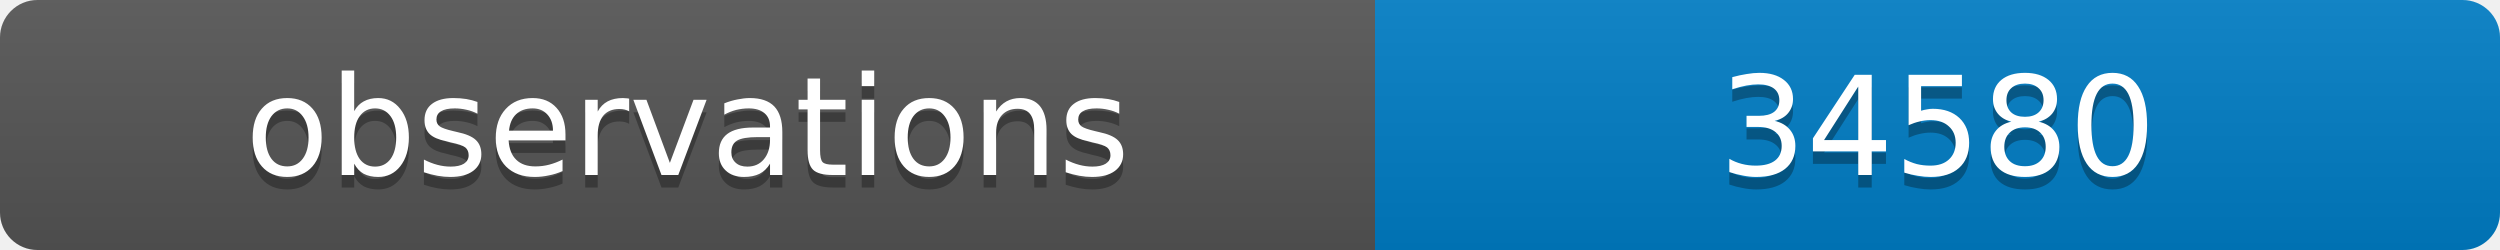
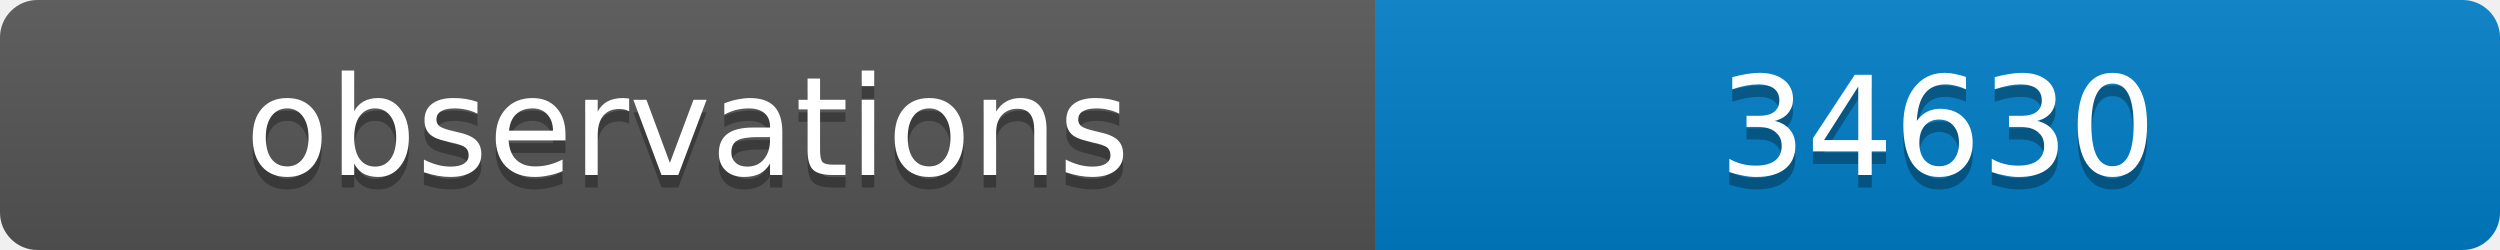
<svg xmlns="http://www.w3.org/2000/svg" width="200" height="20">
  <linearGradient id="b" x2="0" y2="100%">
    <stop offset="0" stop-color="#bbb" stop-opacity=".1" />
    <stop offset="1" stop-opacity=".1" />
  </linearGradient>
  <clipPath id="a">
    <rect width="200" height="20" rx="3" fill="#fff" />
  </clipPath>
  <g clip-path="url(#a)">
    <path fill="#555" d="M0 0h110v20H0z" />
    <path fill="#007ec6" d="M110 0h90v20H110z" />
    <path fill="url(#b)" d="M0 0h200v20H0z" />
  </g>
  <g fill="#fff" text-anchor="middle" font-family="DejaVu Sans,Verdana,Geneva,sans-serif" font-size="11">
    <text x="55" y="15" fill="#010101" fill-opacity=".3">observations</text>
    <text x="55" y="14">observations</text>
-     <text x="155" y="15" fill="#010101" fill-opacity=".3">34580</text>
-     <text x="155" y="14">34580</text>
+     <text x="155" y="15" fill="#010101" fill-opacity=".3">34630</text>
+     <text x="155" y="14">34630</text>
  </g>
</svg>
